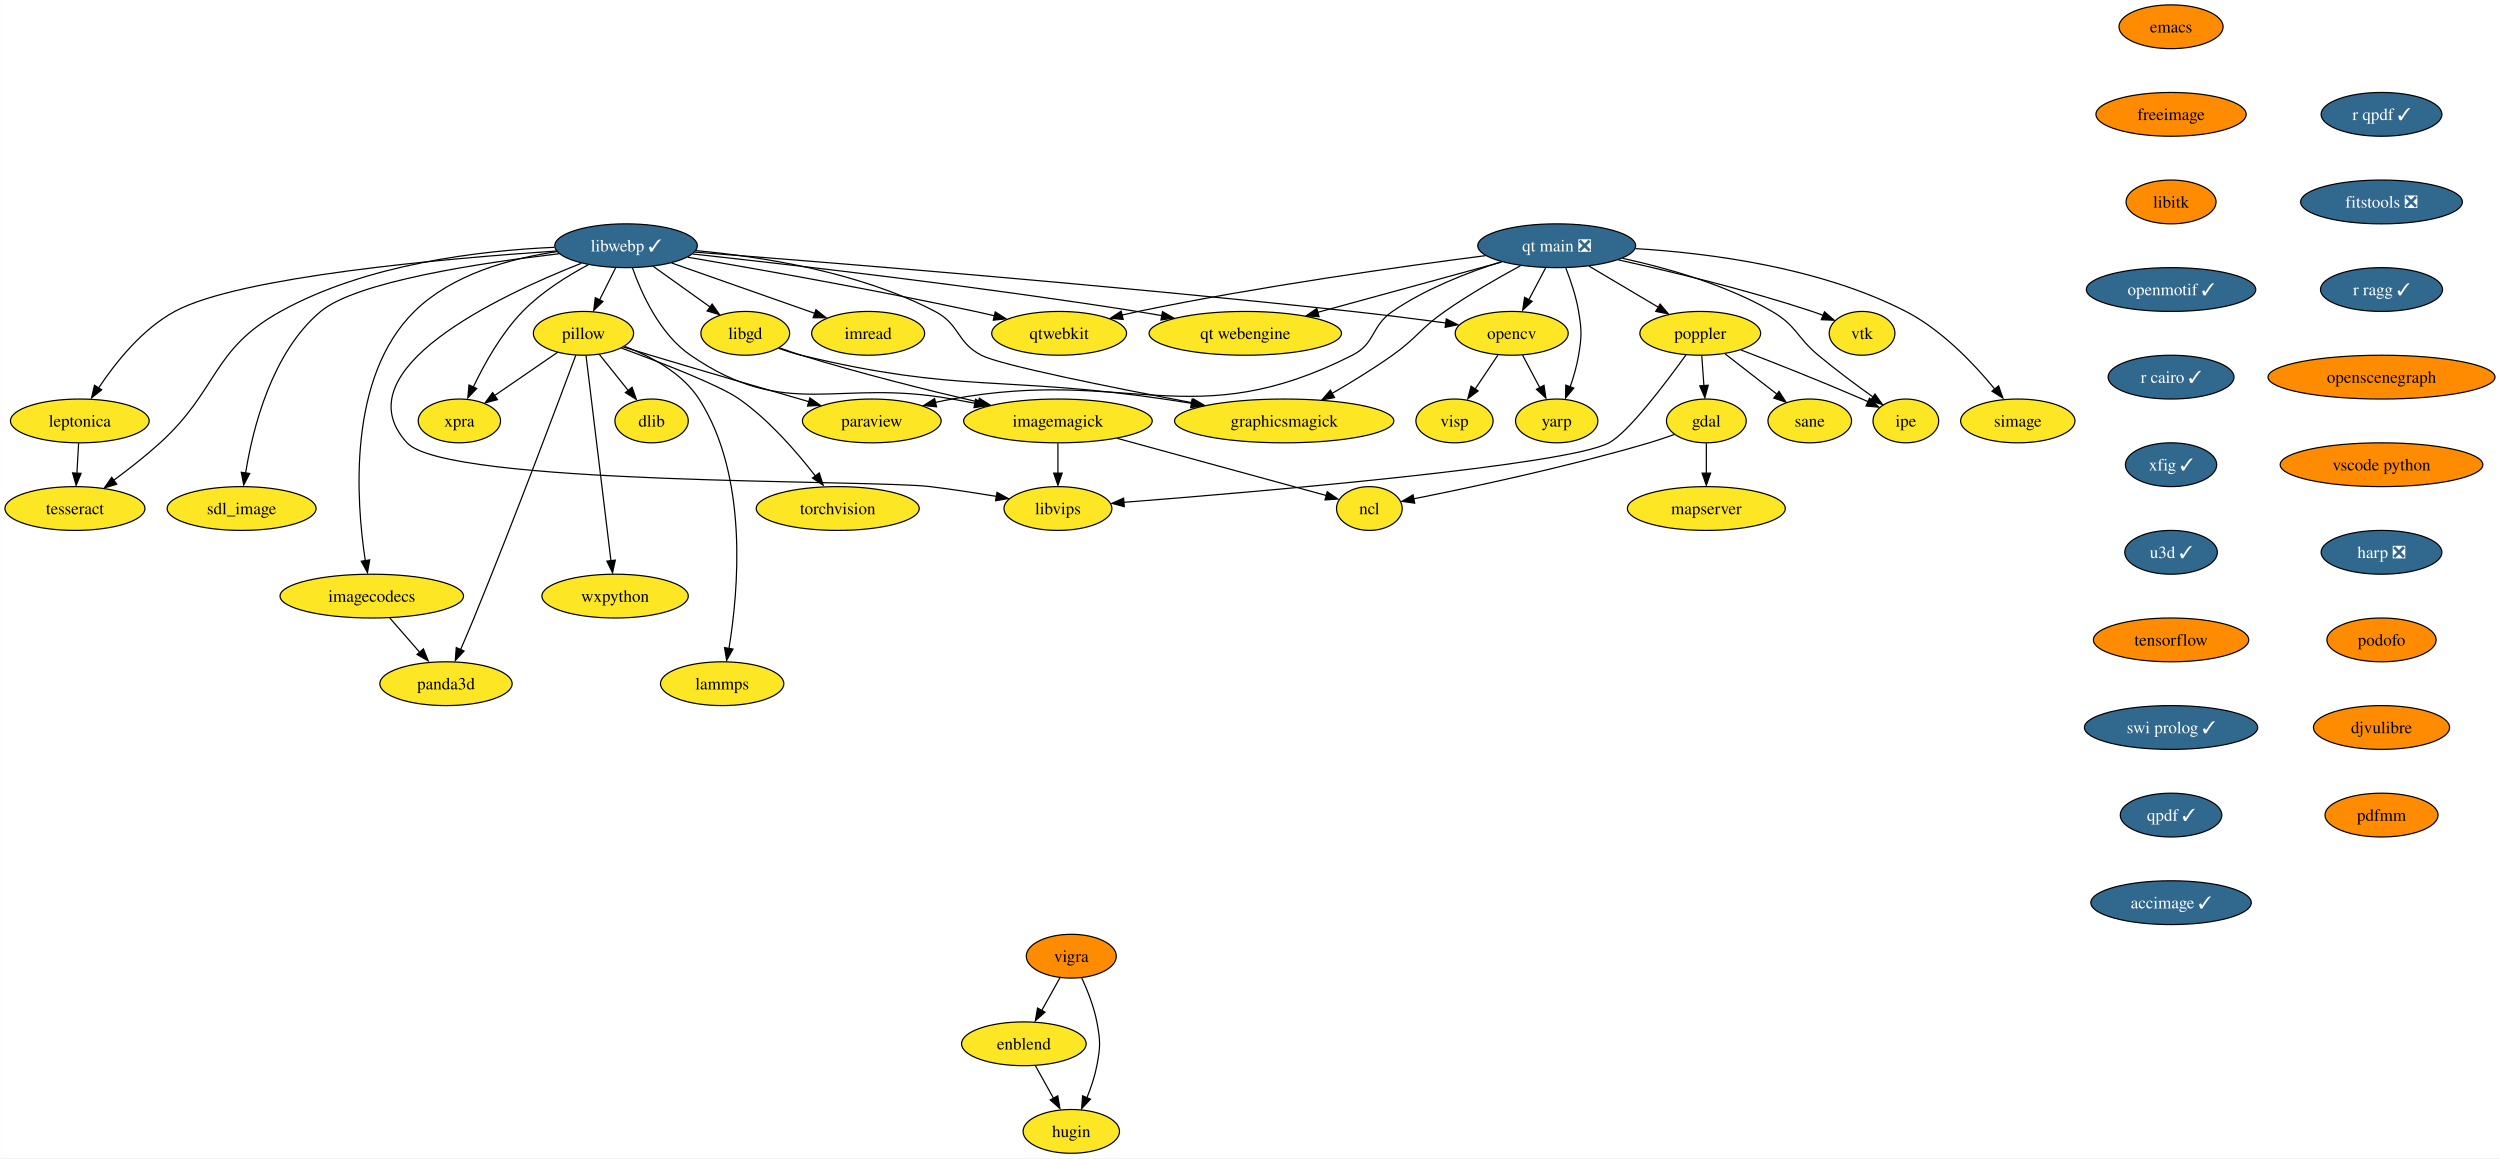
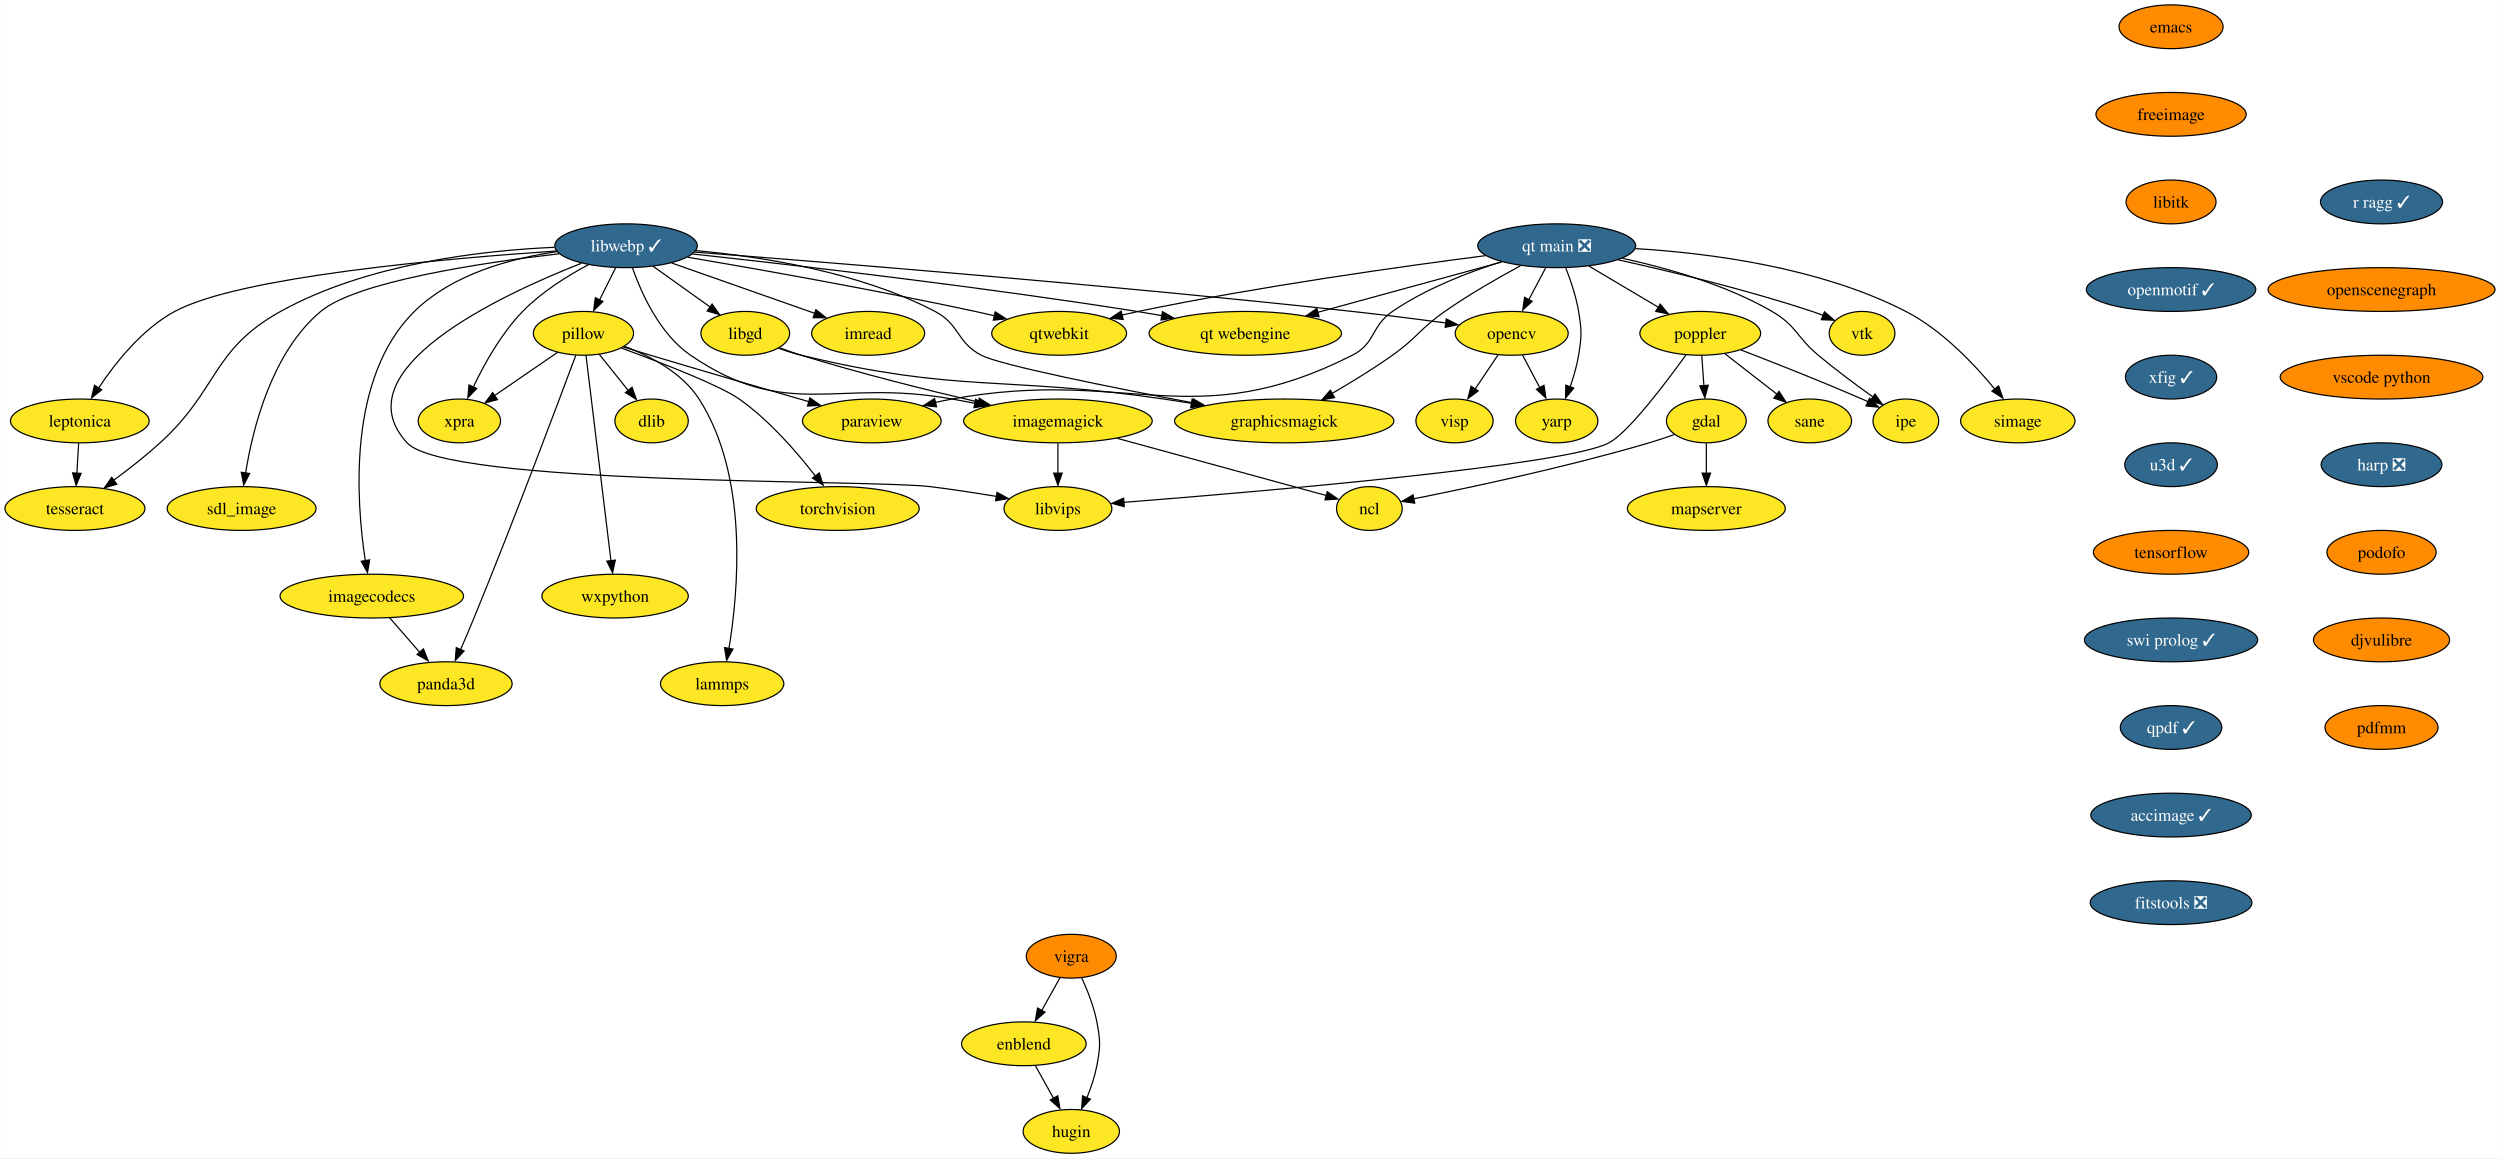
<svg xmlns="http://www.w3.org/2000/svg" xmlns:xlink="http://www.w3.org/1999/xlink" width="2055pt" height="952pt" viewBox="0.00 0.00 2054.82 952.00">
  <g id="graph0" class="graph" transform="scale(1 1) rotate(0) translate(4 948)">
    <polygon fill="white" stroke="none" points="-4,4 -4,-948 2050.82,-948 2050.82,4 -4,4" />
    <g id="node1" class="node">
      <g id="a_node1">
        <a xlink:href="https://github.com/conda-forge/dlib-feedstock" xlink:title="dlib">
          <ellipse fill="#fde725" stroke="black" cx="531.52" cy="-602" rx="30.16" ry="18" />
          <text text-anchor="middle" x="531.52" y="-597.33" font-family="Times,serif" font-size="14.00">dlib</text>
        </a>
      </g>
    </g>
    <g id="node2" class="node">
      <g id="a_node2">
        <a xlink:href="https://github.com/conda-forge/emacs-feedstock" xlink:title="emacs">
          <ellipse fill="#ff8c00" stroke="black" cx="1780.52" cy="-926" rx="42.79" ry="18" />
          <text text-anchor="middle" x="1780.52" y="-921.33" font-family="Times,serif" font-size="14.00">emacs</text>
        </a>
      </g>
    </g>
    <g id="node3" class="node">
      <g id="a_node3">
        <a xlink:href="https://github.com/conda-forge/freeimage-feedstock" xlink:title="freeimage">
          <ellipse fill="#ff8c00" stroke="black" cx="1780.52" cy="-854" rx="61.73" ry="18" />
          <text text-anchor="middle" x="1780.52" y="-849.33" font-family="Times,serif" font-size="14.00">freeimage</text>
        </a>
      </g>
    </g>
    <g id="node4" class="node">
      <g id="a_node4">
        <a xlink:href="https://github.com/conda-forge/libitk-feedstock" xlink:title="libitk">
          <ellipse fill="#ff8c00" stroke="black" cx="1780.52" cy="-782" rx="37" ry="18" />
          <text text-anchor="middle" x="1780.52" y="-777.33" font-family="Times,serif" font-size="14.00">libitk</text>
        </a>
      </g>
    </g>
    <g id="node13" class="node">
      <g id="a_node13">
        <a xlink:href="https://github.com/conda-forge/openmotif-feedstock/pull/15" xlink:title="openmotif ✓">
          <ellipse fill="#31688e" stroke="black" cx="1780.52" cy="-710" rx="69.62" ry="18" />
          <text text-anchor="middle" x="1780.52" y="-705.33" font-family="Times,serif" font-size="14.00" fill="white">openmotif ✓</text>
        </a>
      </g>
    </g>
    <g id="node5" class="node">
      <g id="a_node5">
        <a xlink:href="https://github.com/conda-forge/gdal-feedstock" xlink:title="gdal">
          <ellipse fill="#fde725" stroke="black" cx="1398.52" cy="-602" rx="32.79" ry="18" />
          <text text-anchor="middle" x="1398.52" y="-597.33" font-family="Times,serif" font-size="14.00">gdal</text>
        </a>
      </g>
    </g>
    <g id="node6" class="node">
      <g id="a_node6">
        <a xlink:href="https://github.com/conda-forge/ncl-feedstock" xlink:title="ncl">
          <ellipse fill="#fde725" stroke="black" cx="1121.52" cy="-530" rx="27" ry="18" />
          <text text-anchor="middle" x="1121.52" y="-525.33" font-family="Times,serif" font-size="14.00">ncl</text>
        </a>
      </g>
    </g>
    <g id="edge3" class="edge">
      <path fill="none" stroke="black" d="M1372.36,-590.9C1365.62,-588.48 1358.35,-586.01 1351.52,-584 1283.99,-564.08 1203.49,-547.03 1157.86,-537.96" />
      <polygon fill="black" stroke="black" points="1158.8,-534.38 1148.31,-535.89 1157.45,-541.25 1158.8,-534.38" />
    </g>
    <g id="node7" class="node">
      <g id="a_node7">
        <a xlink:href="https://github.com/conda-forge/mapserver-feedstock" xlink:title="mapserver">
          <ellipse fill="#fde725" stroke="black" cx="1398.52" cy="-530" rx="64.89" ry="18" />
          <text text-anchor="middle" x="1398.52" y="-525.33" font-family="Times,serif" font-size="14.00">mapserver</text>
        </a>
      </g>
    </g>
    <g id="edge4" class="edge">
      <path fill="none" stroke="black" d="M1398.52,-583.7C1398.52,-576.24 1398.52,-567.32 1398.52,-558.97" />
      <polygon fill="black" stroke="black" points="1402.02,-559.1 1398.52,-549.1 1395.02,-559.1 1402.02,-559.1" />
    </g>
    <g id="node8" class="node">
      <g id="a_node8">
        <a xlink:href="https://github.com/conda-forge/imagemagick-feedstock" xlink:title="imagemagick">
          <ellipse fill="#fde725" stroke="black" cx="865.52" cy="-602" rx="77.52" ry="18" />
          <text text-anchor="middle" x="865.52" y="-597.33" font-family="Times,serif" font-size="14.00">imagemagick</text>
        </a>
      </g>
    </g>
    <g id="edge5" class="edge">
      <path fill="none" stroke="black" d="M914.28,-587.67C964.53,-573.93 1041.66,-552.84 1086.29,-540.63" />
      <polygon fill="black" stroke="black" points="1086.91,-543.82 1095.63,-537.81 1085.06,-537.07 1086.91,-543.82" />
    </g>
    <g id="node9" class="node">
      <g id="a_node9">
        <a xlink:href="https://github.com/conda-forge/libvips-feedstock" xlink:title="libvips">
          <ellipse fill="#fde725" stroke="black" cx="865.52" cy="-530" rx="44.37" ry="18" />
          <text text-anchor="middle" x="865.52" y="-525.33" font-family="Times,serif" font-size="14.00">libvips</text>
        </a>
      </g>
    </g>
    <g id="edge6" class="edge">
      <path fill="none" stroke="black" d="M865.52,-583.7C865.52,-576.24 865.52,-567.32 865.52,-558.97" />
      <polygon fill="black" stroke="black" points="869.02,-559.1 865.52,-549.1 862.02,-559.1 869.02,-559.1" />
    </g>
    <g id="node10" class="node">
      <g id="a_node10">
        <a xlink:href="https://github.com/conda-forge/imread-feedstock" xlink:title="imread">
          <ellipse fill="#fde725" stroke="black" cx="709.52" cy="-674" rx="46.47" ry="18" />
          <text text-anchor="middle" x="709.52" y="-669.33" font-family="Times,serif" font-size="14.00">imread</text>
        </a>
      </g>
    </g>
    <g id="node11" class="node">
      <g id="a_node11">
        <a xlink:href="https://github.com/conda-forge/libgd-feedstock" xlink:title="libgd">
          <ellipse fill="#fde725" stroke="black" cx="608.52" cy="-674" rx="36.48" ry="18" />
          <text text-anchor="middle" x="608.52" y="-669.33" font-family="Times,serif" font-size="14.00">libgd</text>
        </a>
      </g>
    </g>
    <g id="edge7" class="edge">
      <path fill="none" stroke="black" d="M636.58,-662.09C642.46,-659.95 648.67,-657.81 654.52,-656 702.82,-641.06 758.29,-627.25 800.23,-617.48" />
      <polygon fill="black" stroke="black" points="800.91,-620.68 809.87,-615.02 799.34,-613.86 800.91,-620.68" />
    </g>
    <g id="node12" class="node">
      <g id="a_node12">
        <a xlink:href="https://github.com/conda-forge/graphicsmagick-feedstock" xlink:title="graphicsmagick">
          <ellipse fill="#fde725" stroke="black" cx="1051.52" cy="-602" rx="90.14" ry="18" />
          <text text-anchor="middle" x="1051.52" y="-597.33" font-family="Times,serif" font-size="14.00">graphicsmagick</text>
        </a>
      </g>
    </g>
    <g id="edge8" class="edge">
      <path fill="none" stroke="black" d="M635.93,-661.68C641.97,-659.52 648.4,-657.48 654.52,-656 784.2,-624.66 820.52,-639.29 952.52,-620 959.91,-618.92 967.6,-617.73 975.28,-616.49" />
      <polygon fill="black" stroke="black" points="975.79,-619.78 985.09,-614.71 974.66,-612.88 975.79,-619.78" />
    </g>
    <g id="node17" class="node">
      <g id="a_node17">
-         <a xlink:href="https://github.com/conda-forge/r-cairo-feedstock/pull/32" xlink:title="r cairo ✓">
-           <ellipse fill="#31688e" stroke="black" cx="1780.52" cy="-638" rx="51.74" ry="18" />
-           <text text-anchor="middle" x="1780.52" y="-633.33" font-family="Times,serif" font-size="14.00" fill="white">r cairo ✓</text>
+         <a xlink:href="https://github.com/conda-forge/xfig-feedstock/pull/8" xlink:title="xfig ✓">
+           <ellipse fill="#31688e" stroke="black" cx="1780.52" cy="-638" rx="37.53" ry="18" />
+           <text text-anchor="middle" x="1780.52" y="-633.33" font-family="Times,serif" font-size="14.00" fill="white">xfig ✓</text>
        </a>
      </g>
    </g>
    <g id="node14" class="node">
      <g id="a_node14">
        <a xlink:href="https://github.com/conda-forge/opencv-feedstock" xlink:title="opencv">
          <ellipse fill="#fde725" stroke="black" cx="1238.52" cy="-674" rx="46.47" ry="18" />
          <text text-anchor="middle" x="1238.52" y="-669.33" font-family="Times,serif" font-size="14.00">opencv</text>
        </a>
      </g>
    </g>
    <g id="node15" class="node">
      <g id="a_node15">
        <a xlink:href="https://github.com/conda-forge/yarp-feedstock" xlink:title="yarp">
          <ellipse fill="#fde725" stroke="black" cx="1275.52" cy="-602" rx="33.85" ry="18" />
          <text text-anchor="middle" x="1275.52" y="-597.33" font-family="Times,serif" font-size="14.00">yarp</text>
        </a>
      </g>
    </g>
    <g id="edge10" class="edge">
      <path fill="none" stroke="black" d="M1247.48,-656.05C1251.7,-648.06 1256.85,-638.33 1261.57,-629.4" />
      <polygon fill="black" stroke="black" points="1265.07,-631.27 1266.65,-620.79 1258.88,-627.99 1265.07,-631.27" />
    </g>
    <g id="node16" class="node">
      <g id="a_node16">
        <a xlink:href="https://github.com/conda-forge/visp-feedstock" xlink:title="visp">
          <ellipse fill="#fde725" stroke="black" cx="1191.52" cy="-602" rx="31.74" ry="18" />
          <text text-anchor="middle" x="1191.52" y="-597.33" font-family="Times,serif" font-size="14.00">visp</text>
        </a>
      </g>
    </g>
    <g id="edge11" class="edge">
      <path fill="none" stroke="black" d="M1227.14,-656.05C1221.58,-647.77 1214.76,-637.62 1208.59,-628.42" />
      <polygon fill="black" stroke="black" points="1210.95,-626.66 1202.47,-620.31 1205.14,-630.56 1210.95,-626.66" />
    </g>
-     <g id="node28" class="node">
-       <g id="a_node28">
-         <a xlink:href="https://github.com/conda-forge/xfig-feedstock/pull/8" xlink:title="xfig ✓">
-           <ellipse fill="#31688e" stroke="black" cx="1780.52" cy="-566" rx="37.53" ry="18" />
-           <text text-anchor="middle" x="1780.52" y="-561.33" font-family="Times,serif" font-size="14.00" fill="white">xfig ✓</text>
+     <g id="node31" class="node">
+       <g id="a_node31">
+         <a xlink:href="https://github.com/conda-forge/u3d-feedstock/pull/25" xlink:title="u3d ✓">
+           <ellipse fill="#31688e" stroke="black" cx="1780.52" cy="-566" rx="38.06" ry="18" />
+           <text text-anchor="middle" x="1780.52" y="-561.33" font-family="Times,serif" font-size="14.00" fill="white">u3d ✓</text>
        </a>
      </g>
    </g>
    <g id="node18" class="node">
      <g id="a_node18">
        <a xlink:href="https://github.com/conda-forge/paraview-feedstock" xlink:title="paraview">
          <ellipse fill="#fde725" stroke="black" cx="712.52" cy="-602" rx="57" ry="18" />
          <text text-anchor="middle" x="712.52" y="-597.33" font-family="Times,serif" font-size="14.00">paraview</text>
        </a>
      </g>
    </g>
    <g id="node19" class="node">
      <g id="a_node19">
        <a xlink:href="https://github.com/conda-forge/pillow-feedstock" xlink:title="pillow">
          <ellipse fill="#fde725" stroke="black" cx="475.52" cy="-674" rx="41.21" ry="18" />
          <text text-anchor="middle" x="475.52" y="-669.33" font-family="Times,serif" font-size="14.00">pillow</text>
        </a>
      </g>
    </g>
    <g id="edge13" class="edge">
      <path fill="none" stroke="black" d="M488.51,-656.76C495.54,-647.98 504.35,-636.96 512.17,-627.19" />
      <polygon fill="black" stroke="black" points="515.47,-629.66 518.99,-619.67 510.01,-625.29 515.47,-629.66" />
    </g>
    <g id="edge14" class="edge">
      <path fill="none" stroke="black" d="M508.36,-662.75C515.65,-660.51 523.34,-658.15 530.52,-656 574.42,-642.83 624.41,-628.3 660.88,-617.79" />
      <polygon fill="black" stroke="black" points="661.62,-620.94 670.26,-614.81 659.69,-614.21 661.62,-620.94" />
    </g>
    <g id="node20" class="node">
      <g id="a_node20">
        <a xlink:href="https://github.com/conda-forge/torchvision-feedstock" xlink:title="torchvision">
          <ellipse fill="#fde725" stroke="black" cx="684.52" cy="-530" rx="66.99" ry="18" />
          <text text-anchor="middle" x="684.52" y="-525.33" font-family="Times,serif" font-size="14.00">torchvision</text>
        </a>
      </g>
    </g>
    <g id="edge15" class="edge">
      <path fill="none" stroke="black" d="M506.68,-661.89C539.1,-650.01 587.33,-631.37 603.52,-620 628.31,-602.58 651.01,-576.33 666.03,-556.85" />
      <polygon fill="black" stroke="black" points="669.35,-559.26 672.57,-549.17 663.76,-555.05 669.35,-559.26" />
    </g>
    <g id="node21" class="node">
      <g id="a_node21">
        <a xlink:href="https://github.com/conda-forge/wxpython-feedstock" xlink:title="wxpython">
          <ellipse fill="#fde725" stroke="black" cx="501.52" cy="-458" rx="60.15" ry="18" />
          <text text-anchor="middle" x="501.52" y="-453.32" font-family="Times,serif" font-size="14.00">wxpython</text>
        </a>
      </g>
    </g>
    <g id="edge16" class="edge">
      <path fill="none" stroke="black" d="M477.61,-655.85C482.08,-618.99 492.66,-531.92 498.12,-486.96" />
      <polygon fill="black" stroke="black" points="501.7,-487.58 499.43,-477.23 494.75,-486.74 501.7,-487.58" />
    </g>
    <g id="node22" class="node">
      <g id="a_node22">
        <a xlink:href="https://github.com/conda-forge/lammps-feedstock" xlink:title="lammps">
          <ellipse fill="#fde725" stroke="black" cx="589.52" cy="-386" rx="50.68" ry="18" />
          <text text-anchor="middle" x="589.52" y="-381.32" font-family="Times,serif" font-size="14.00">lammps</text>
        </a>
      </g>
    </g>
    <g id="edge17" class="edge">
      <path fill="none" stroke="black" d="M509.41,-663.22C530.68,-655.21 556.63,-641.6 570.52,-620 611.51,-556.28 602.82,-461.59 595.11,-414.98" />
      <polygon fill="black" stroke="black" points="598.4,-414.45 593.2,-405.22 591.5,-415.68 598.4,-414.45" />
    </g>
    <g id="node23" class="node">
      <g id="a_node23">
        <a xlink:href="https://github.com/conda-forge/panda3d-feedstock" xlink:title="panda3d">
          <ellipse fill="#fde725" stroke="black" cx="362.52" cy="-386" rx="54.36" ry="18" />
          <text text-anchor="middle" x="362.52" y="-381.32" font-family="Times,serif" font-size="14.00">panda3d</text>
        </a>
      </g>
    </g>
    <g id="edge18" class="edge">
      <path fill="none" stroke="black" d="M469.21,-655.95C454.84,-617.32 418.42,-520.25 385.52,-440 382.04,-431.52 378.12,-422.33 374.51,-414.03" />
      <polygon fill="black" stroke="black" points="377.38,-412.86 370.16,-405.11 370.97,-415.67 377.38,-412.86" />
    </g>
    <g id="node24" class="node">
      <g id="a_node24">
        <a xlink:href="https://github.com/conda-forge/xpra-feedstock" xlink:title="xpra">
          <ellipse fill="#fde725" stroke="black" cx="373.52" cy="-602" rx="33.85" ry="18" />
          <text text-anchor="middle" x="373.52" y="-597.33" font-family="Times,serif" font-size="14.00">xpra</text>
        </a>
      </g>
    </g>
    <g id="edge19" class="edge">
      <path fill="none" stroke="black" d="M454.39,-658.5C439.32,-648.16 418.89,-634.13 402.33,-622.77" />
      <polygon fill="black" stroke="black" points="404.81,-619.54 394.59,-616.77 400.85,-625.32 404.81,-619.54" />
    </g>
    <g id="node25" class="node">
      <g id="a_node25">
        <a xlink:href="https://github.com/conda-forge/poppler-feedstock" xlink:title="poppler">
          <ellipse fill="#fde725" stroke="black" cx="1393.52" cy="-674" rx="49.63" ry="18" />
          <text text-anchor="middle" x="1393.52" y="-669.33" font-family="Times,serif" font-size="14.00">poppler</text>
        </a>
      </g>
    </g>
    <g id="edge20" class="edge">
      <path fill="none" stroke="black" d="M1394.76,-655.7C1395.29,-648.24 1395.93,-639.32 1396.52,-630.97" />
      <polygon fill="black" stroke="black" points="1400.08,-631.33 1397.3,-621.1 1393.1,-630.83 1400.08,-631.33" />
    </g>
    <g id="edge21" class="edge">
      <path fill="none" stroke="black" d="M1381.85,-656.4C1365.11,-633.12 1334.54,-592.61 1318.52,-584 1284.02,-565.44 1032.12,-543.9 919.58,-535.08" />
      <polygon fill="black" stroke="black" points="920.06,-531.53 909.82,-534.24 919.51,-538.51 920.06,-531.53" />
    </g>
    <g id="node26" class="node">
      <g id="a_node26">
        <a xlink:href="https://github.com/conda-forge/ipe-feedstock" xlink:title="ipe">
          <ellipse fill="#fde725" stroke="black" cx="1562.52" cy="-602" rx="27" ry="18" />
          <text text-anchor="middle" x="1562.52" y="-597.33" font-family="Times,serif" font-size="14.00">ipe</text>
        </a>
      </g>
    </g>
    <g id="edge22" class="edge">
      <path fill="none" stroke="black" d="M1427.1,-660.28C1454.13,-649.88 1493.01,-634.57 1526.52,-620 1528.18,-619.28 1529.87,-618.53 1531.58,-617.76" />
      <polygon fill="black" stroke="black" points="1532.68,-620.65 1540.3,-613.29 1529.75,-614.29 1532.68,-620.65" />
    </g>
    <g id="node27" class="node">
      <g id="a_node27">
        <a xlink:href="https://github.com/conda-forge/sane-feedstock" xlink:title="sane">
          <ellipse fill="#fde725" stroke="black" cx="1483.52" cy="-602" rx="34.37" ry="18" />
          <text text-anchor="middle" x="1483.52" y="-597.33" font-family="Times,serif" font-size="14.00">sane</text>
        </a>
      </g>
    </g>
    <g id="edge23" class="edge">
      <path fill="none" stroke="black" d="M1413.94,-657.12C1426.54,-647.32 1442.83,-634.65 1456.49,-624.02" />
      <polygon fill="black" stroke="black" points="1458.27,-626.29 1464.02,-617.39 1453.97,-620.77 1458.27,-626.29" />
    </g>
-     <g id="node32" class="node">
-       <g id="a_node32">
-         <a xlink:href="https://github.com/conda-forge/u3d-feedstock/pull/25" xlink:title="u3d ✓">
-           <ellipse fill="#31688e" stroke="black" cx="1780.52" cy="-494" rx="38.06" ry="18" />
-           <text text-anchor="middle" x="1780.52" y="-489.32" font-family="Times,serif" font-size="14.00" fill="white">u3d ✓</text>
-         </a>
-       </g>
-     </g>
-     <g id="node29" class="node">
-       <g id="a_node29">
+     <g id="node28" class="node">
+       <g id="a_node28">
        <a xlink:href="https://github.com/conda-forge/vigra-feedstock" xlink:title="vigra">
          <ellipse fill="#ff8c00" stroke="black" cx="876.52" cy="-162" rx="37" ry="18" />
          <text text-anchor="middle" x="876.52" y="-157.32" font-family="Times,serif" font-size="14.00">vigra</text>
        </a>
      </g>
    </g>
-     <g id="node30" class="node">
-       <g id="a_node30">
+     <g id="node29" class="node">
+       <g id="a_node29">
        <a xlink:href="https://github.com/conda-forge/enblend-feedstock" xlink:title="enblend">
          <ellipse fill="#fde725" stroke="black" cx="837.52" cy="-90" rx="51.21" ry="18" />
          <text text-anchor="middle" x="837.52" y="-85.33" font-family="Times,serif" font-size="14.00">enblend</text>
        </a>
      </g>
    </g>
-     <g id="edge25" class="edge">
+     <g id="edge24" class="edge">
      <path fill="none" stroke="black" d="M867.28,-144.41C862.78,-136.34 857.26,-126.43 852.2,-117.35" />
      <polygon fill="black" stroke="black" points="854.89,-115.99 846.97,-108.96 848.78,-119.4 854.89,-115.99" />
    </g>
-     <g id="node31" class="node">
-       <g id="a_node31">
+     <g id="node30" class="node">
+       <g id="a_node30">
        <a xlink:href="https://github.com/conda-forge/hugin-feedstock" xlink:title="hugin">
          <ellipse fill="#fde725" stroke="black" cx="876.52" cy="-18" rx="39.63" ry="18" />
          <text text-anchor="middle" x="876.52" y="-13.32" font-family="Times,serif" font-size="14.00">hugin</text>
        </a>
      </g>
    </g>
-     <g id="edge26" class="edge">
+     <g id="edge25" class="edge">
      <path fill="none" stroke="black" d="M885.02,-144.31C889.73,-134.11 895.11,-120.64 897.52,-108 900.52,-92.28 900.52,-87.72 897.52,-72 895.83,-63.11 892.66,-53.82 889.3,-45.53" />
      <polygon fill="black" stroke="black" points="892.22,-44.47 885.02,-36.69 885.8,-47.26 892.22,-44.47" />
    </g>
-     <g id="edge27" class="edge">
+     <g id="edge26" class="edge">
      <path fill="none" stroke="black" d="M846.96,-72.05C851.47,-63.97 856.95,-54.12 861.97,-45.11" />
      <polygon fill="black" stroke="black" points="865.36,-47.23 867.17,-36.79 859.24,-43.82 865.36,-47.23" />
    </g>
+     <g id="node32" class="node">
+       <g id="a_node32">
+         <a xlink:href="https://github.com/conda-forge/tensorflow-feedstock" xlink:title="tensorflow">
+           <ellipse fill="#ff8c00" stroke="black" cx="1780.52" cy="-494" rx="63.84" ry="18" />
+           <text text-anchor="middle" x="1780.52" y="-489.32" font-family="Times,serif" font-size="14.00">tensorflow</text>
+         </a>
+       </g>
+     </g>
+     <g id="node42" class="node">
+       <g id="a_node42">
+         <a xlink:href="https://github.com/conda-forge/swi-prolog-feedstock/pull/17" xlink:title="swi prolog ✓">
+           <ellipse fill="#31688e" stroke="black" cx="1780.52" cy="-422" rx="71.2" ry="18" />
+           <text text-anchor="middle" x="1780.52" y="-417.32" font-family="Times,serif" font-size="14.00" fill="white">swi prolog ✓</text>
+         </a>
+       </g>
+     </g>
    <g id="node33" class="node">
      <g id="a_node33">
-         <a xlink:href="https://github.com/conda-forge/tensorflow-feedstock" xlink:title="tensorflow">
-           <ellipse fill="#ff8c00" stroke="black" cx="1780.52" cy="-422" rx="63.84" ry="18" />
-           <text text-anchor="middle" x="1780.52" y="-417.32" font-family="Times,serif" font-size="14.00">tensorflow</text>
-         </a>
-       </g>
-     </g>
-     <g id="node43" class="node">
-       <g id="a_node43">
-         <a xlink:href="https://github.com/conda-forge/swi-prolog-feedstock/pull/17" xlink:title="swi prolog ✓">
-           <ellipse fill="#31688e" stroke="black" cx="1780.52" cy="-350" rx="71.2" ry="18" />
-           <text text-anchor="middle" x="1780.52" y="-345.32" font-family="Times,serif" font-size="14.00" fill="white">swi prolog ✓</text>
-         </a>
-       </g>
-     </g>
-     <g id="node34" class="node">
-       <g id="a_node34">
        <a xlink:href="https://github.com/conda-forge/vtk-feedstock" xlink:title="vtk">
          <ellipse fill="#fde725" stroke="black" cx="1526.52" cy="-674" rx="27.01" ry="18" />
          <text text-anchor="middle" x="1526.52" y="-669.33" font-family="Times,serif" font-size="14.00">vtk</text>
        </a>
      </g>
    </g>
-     <g id="node35" class="node">
-       <g id="a_node35">
+     <g id="node34" class="node">
+       <g id="a_node34">
        <a xlink:href="https://github.com/conda-forge/libwebp-feedstock/pull/56" xlink:title="libwebp ✓">
          <ellipse fill="#31688e" stroke="black" cx="510.52" cy="-746" rx="58.57" ry="18" />
          <text text-anchor="middle" x="510.52" y="-741.33" font-family="Times,serif" font-size="14.00" fill="white">libwebp ✓</text>
        </a>
      </g>
    </g>
-     <g id="edge30" class="edge">
+     <g id="edge29" class="edge">
      <path fill="none" stroke="black" d="M515.77,-727.82C523.02,-707.24 538.14,-673.36 563.52,-656 643.5,-601.31 683.19,-637.29 778.52,-620 784.63,-618.89 790.98,-617.71 797.34,-616.51" />
      <polygon fill="black" stroke="black" points="797.84,-619.78 807,-614.47 796.52,-612.91 797.84,-619.78" />
    </g>
-     <g id="edge31" class="edge">
+     <g id="edge30" class="edge">
      <path fill="none" stroke="black" d="M473.75,-731.57C406.54,-705.14 275.6,-643.71 330.52,-584 362.98,-548.71 712.93,-553.84 760.52,-548 778.43,-545.8 797.97,-542.81 815.28,-539.94" />
      <polygon fill="black" stroke="black" points="815.46,-543.29 824.74,-538.18 814.29,-536.39 815.46,-543.29" />
    </g>
-     <g id="edge32" class="edge">
+     <g id="edge31" class="edge">
      <path fill="none" stroke="black" d="M547.95,-731.83C581.46,-720.05 630.61,-702.76 665.89,-690.35" />
      <polygon fill="black" stroke="black" points="666.63,-693.45 674.9,-686.83 664.31,-686.84 666.63,-693.45" />
    </g>
-     <g id="edge33" class="edge">
+     <g id="edge32" class="edge">
      <path fill="none" stroke="black" d="M532.76,-729.12C546.6,-719.23 564.56,-706.4 579.51,-695.72" />
      <polygon fill="black" stroke="black" points="581.27,-698.05 587.37,-689.39 577.2,-692.36 581.27,-698.05" />
    </g>
-     <g id="edge34" class="edge">
+     <g id="edge33" class="edge">
      <path fill="none" stroke="black" d="M568.01,-741.97C621.56,-737.13 702.26,-724.58 764.52,-692 785.13,-681.21 781.93,-666.83 802.52,-656 817.93,-647.9 908.71,-629.69 976.23,-616.89" />
      <polygon fill="black" stroke="black" points="976.68,-620.18 985.85,-614.88 975.38,-613.3 976.68,-620.18" />
    </g>
-     <g id="edge35" class="edge">
+     <g id="edge34" class="edge">
      <path fill="none" stroke="black" d="M566.98,-740.75C673.02,-732.61 909.18,-713.66 1107.52,-692 1132.81,-689.24 1160.78,-685.68 1184.36,-682.53" />
      <polygon fill="black" stroke="black" points="1184.76,-685.87 1194.21,-681.07 1183.83,-678.93 1184.76,-685.87" />
    </g>
-     <g id="edge36" class="edge">
+     <g id="edge35" class="edge">
      <path fill="none" stroke="black" d="M502.05,-728.05C498.05,-720.06 493.19,-710.33 488.72,-701.4" />
      <polygon fill="black" stroke="black" points="491.52,-700.17 483.92,-692.79 485.26,-703.3 491.52,-700.17" />
    </g>
-     <g id="edge37" class="edge">
+     <g id="edge36" class="edge">
      <path fill="none" stroke="black" d="M479.66,-730.47C462.28,-721.21 441.03,-707.96 425.52,-692 407.95,-673.92 393.97,-648.78 384.95,-629.83" />
      <polygon fill="black" stroke="black" points="387.8,-628.65 380.45,-621.02 381.44,-631.57 387.8,-628.65" />
    </g>
-     <g id="node36" class="node">
-       <g id="a_node36">
+     <g id="node35" class="node">
+       <g id="a_node35">
        <a xlink:href="https://github.com/conda-forge/qtwebkit-feedstock" xlink:title="qtwebkit">
          <ellipse fill="#fde725" stroke="black" cx="866.52" cy="-674" rx="55.42" ry="18" />
          <text text-anchor="middle" x="866.52" y="-669.33" font-family="Times,serif" font-size="14.00">qtwebkit</text>
        </a>
      </g>
    </g>
-     <g id="edge38" class="edge">
+     <g id="edge37" class="edge">
      <path fill="none" stroke="black" d="M561.25,-736.56C618.74,-726.79 715.17,-709.73 797.52,-692 802.74,-690.88 808.16,-689.65 813.58,-688.38" />
      <polygon fill="black" stroke="black" points="814,-691.64 822.92,-685.91 812.38,-684.83 814,-691.64" />
    </g>
-     <g id="node37" class="node">
-       <g id="a_node37">
+     <g id="node36" class="node">
+       <g id="a_node36">
        <a xlink:href="https://github.com/conda-forge/leptonica-feedstock" xlink:title="leptonica">
          <ellipse fill="#fde725" stroke="black" cx="61.52" cy="-602" rx="57" ry="18" />
          <text text-anchor="middle" x="61.52" y="-597.33" font-family="Times,serif" font-size="14.00">leptonica</text>
        </a>
      </g>
    </g>
-     <g id="edge39" class="edge">
+     <g id="edge38" class="edge">
      <path fill="none" stroke="black" d="M453.32,-741.67C363.08,-735.62 192.51,-720.71 139.52,-692 112.7,-677.47 90.75,-649.85 77.05,-629.22" />
      <polygon fill="black" stroke="black" points="79.5,-627.56 71.17,-621.02 73.6,-631.33 79.5,-627.56" />
    </g>
-     <g id="node38" class="node">
-       <g id="a_node38">
+     <g id="node37" class="node">
+       <g id="a_node37">
        <a xlink:href="https://github.com/conda-forge/tesseract-feedstock" xlink:title="tesseract">
          <ellipse fill="#fde725" stroke="black" cx="57.52" cy="-530" rx="57.52" ry="18" />
          <text text-anchor="middle" x="57.52" y="-525.33" font-family="Times,serif" font-size="14.00">tesseract</text>
        </a>
      </g>
    </g>
-     <g id="edge40" class="edge">
+     <g id="edge39" class="edge">
      <path fill="none" stroke="black" d="M451.67,-744.72C391.55,-742.08 297.24,-731.25 226.52,-692 169.59,-660.4 175.67,-627.83 127.52,-584 115.64,-573.18 101.67,-562.29 89.35,-553.21" />
      <polygon fill="black" stroke="black" points="91.88,-549.99 81.73,-546.95 87.77,-555.66 91.88,-549.99" />
    </g>
-     <g id="node39" class="node">
-       <g id="a_node39">
+     <g id="node38" class="node">
+       <g id="a_node38">
        <a xlink:href="https://github.com/conda-forge/sdl_image-feedstock" xlink:title="sdl_image">
          <ellipse fill="#fde725" stroke="black" cx="194.52" cy="-530" rx="61.2" ry="18" />
          <text text-anchor="middle" x="194.52" y="-525.33" font-family="Times,serif" font-size="14.00">sdl_image</text>
        </a>
      </g>
    </g>
-     <g id="edge41" class="edge">
+     <g id="edge40" class="edge">
      <path fill="none" stroke="black" d="M455.53,-739.44C390.89,-731.89 288.71,-716.46 259.52,-692 219.18,-658.19 203.63,-595.61 197.82,-559.22" />
      <polygon fill="black" stroke="black" points="201.15,-558.8 196.26,-549.4 194.23,-559.8 201.15,-558.8" />
    </g>
-     <g id="node40" class="node">
-       <g id="a_node40">
+     <g id="node39" class="node">
+       <g id="a_node39">
        <a xlink:href="https://github.com/conda-forge/imagecodecs-feedstock" xlink:title="imagecodecs">
          <ellipse fill="#fde725" stroke="black" cx="301.52" cy="-458" rx="75.41" ry="18" />
          <text text-anchor="middle" x="301.52" y="-453.32" font-family="Times,serif" font-size="14.00">imagecodecs</text>
        </a>
      </g>
    </g>
-     <g id="edge42" class="edge">
+     <g id="edge41" class="edge">
      <path fill="none" stroke="black" d="M453.88,-741.17C416.03,-735.71 367.66,-722.72 336.52,-692 281.39,-637.61 288.66,-536.24 296.19,-487.12" />
      <polygon fill="black" stroke="black" points="299.79,-487.8 297.97,-477.36 292.88,-486.65 299.79,-487.8" />
    </g>
-     <g id="node41" class="node">
-       <g id="a_node41">
+     <g id="node40" class="node">
+       <g id="a_node40">
        <a xlink:href="https://github.com/conda-forge/qt-webengine-feedstock" xlink:title="qt webengine">
          <ellipse fill="#fde725" stroke="black" cx="1019.52" cy="-674" rx="79.09" ry="18" />
          <text text-anchor="middle" x="1019.52" y="-669.33" font-family="Times,serif" font-size="14.00">qt webengine</text>
        </a>
      </g>
    </g>
-     <g id="edge43" class="edge">
+     <g id="edge42" class="edge">
      <path fill="none" stroke="black" d="M565.38,-739.2C645.73,-730.44 800.04,-712.67 930.52,-692 937.15,-690.95 944.04,-689.78 950.92,-688.55" />
      <polygon fill="black" stroke="black" points="951.47,-691.83 960.69,-686.6 950.22,-684.94 951.47,-691.83" />
    </g>
-     <g id="edge44" class="edge">
+     <g id="edge43" class="edge">
      <path fill="none" stroke="black" d="M60.53,-583.7C60.11,-576.24 59.6,-567.32 59.12,-558.97" />
      <polygon fill="black" stroke="black" points="62.56,-558.89 58.5,-549.1 55.58,-559.29 62.56,-558.89" />
    </g>
-     <g id="edge45" class="edge">
+     <g id="edge44" class="edge">
      <path fill="none" stroke="black" d="M316.29,-440.05C323.63,-431.63 332.65,-421.28 340.77,-411.97" />
      <polygon fill="black" stroke="black" points="343.96,-414.63 347.89,-404.79 338.68,-410.03 343.96,-414.63" />
    </g>
-     <g id="node42" class="node">
-       <g id="a_node42">
+     <g id="node41" class="node">
+       <g id="a_node41">
        <a xlink:href="https://github.com/conda-forge/simage-feedstock" xlink:title="simage">
          <ellipse fill="#fde725" stroke="black" cx="1654.52" cy="-602" rx="47" ry="18" />
          <text text-anchor="middle" x="1654.52" y="-597.33" font-family="Times,serif" font-size="14.00">simage</text>
        </a>
      </g>
    </g>
+     <g id="node43" class="node">
+       <g id="a_node43">
+         <a xlink:href="https://github.com/conda-forge/qpdf-feedstock/pull/35" xlink:title="qpdf ✓">
+           <ellipse fill="#31688e" stroke="black" cx="1780.52" cy="-350" rx="41.74" ry="18" />
+           <text text-anchor="middle" x="1780.52" y="-345.32" font-family="Times,serif" font-size="14.00" fill="white">qpdf ✓</text>
+         </a>
+       </g>
+     </g>
    <g id="node44" class="node">
      <g id="a_node44">
-         <a xlink:href="https://github.com/conda-forge/qpdf-feedstock/pull/35" xlink:title="qpdf ✓">
-           <ellipse fill="#31688e" stroke="black" cx="1780.52" cy="-278" rx="41.74" ry="18" />
-           <text text-anchor="middle" x="1780.52" y="-273.32" font-family="Times,serif" font-size="14.00" fill="white">qpdf ✓</text>
+         <a xlink:href="https://github.com/conda-forge/accimage-feedstock/pull/14" xlink:title="accimage ✓">
+           <ellipse fill="#31688e" stroke="black" cx="1780.52" cy="-278" rx="65.94" ry="18" />
+           <text text-anchor="middle" x="1780.52" y="-273.32" font-family="Times,serif" font-size="14.00" fill="white">accimage ✓</text>
        </a>
      </g>
    </g>
    <g id="node45" class="node">
      <g id="a_node45">
-         <a xlink:href="https://github.com/conda-forge/accimage-feedstock/pull/14" xlink:title="accimage ✓">
-           <ellipse fill="#31688e" stroke="black" cx="1780.52" cy="-206" rx="65.94" ry="18" />
-           <text text-anchor="middle" x="1780.52" y="-201.32" font-family="Times,serif" font-size="14.00" fill="white">accimage ✓</text>
+         <a xlink:href="https://github.com/conda-forge/fitstools-feedstock/pull/6" xlink:title="fitstools ❎">
+           <ellipse fill="#31688e" stroke="black" cx="1780.52" cy="-206" rx="66.47" ry="18" />
+           <text text-anchor="middle" x="1780.52" y="-201.32" font-family="Times,serif" font-size="14.00" fill="white">fitstools ❎</text>
        </a>
      </g>
    </g>
    <g id="node46" class="node">
      <g id="a_node46">
-         <a xlink:href="https://github.com/conda-forge/r-qpdf-feedstock/pull/13" xlink:title="r qpdf ✓">
-           <ellipse fill="#31688e" stroke="black" cx="1953.52" cy="-854" rx="49.63" ry="18" />
-           <text text-anchor="middle" x="1953.52" y="-849.33" font-family="Times,serif" font-size="14.00" fill="white">r qpdf ✓</text>
+         <a xlink:href="https://github.com/conda-forge/r-ragg-feedstock/pull/33" xlink:title="r ragg ✓">
+           <ellipse fill="#31688e" stroke="black" cx="1953.52" cy="-782" rx="50.16" ry="18" />
+           <text text-anchor="middle" x="1953.52" y="-777.33" font-family="Times,serif" font-size="14.00" fill="white">r ragg ✓</text>
        </a>
      </g>
    </g>
    <g id="node47" class="node">
      <g id="a_node47">
-         <a xlink:href="https://github.com/conda-forge/fitstools-feedstock/pull/6" xlink:title="fitstools ❎">
-           <ellipse fill="#31688e" stroke="black" cx="1953.52" cy="-782" rx="66.47" ry="18" />
-           <text text-anchor="middle" x="1953.52" y="-777.33" font-family="Times,serif" font-size="14.00" fill="white">fitstools ❎</text>
+         <a xlink:href="https://github.com/conda-forge/openscenegraph-feedstock" xlink:title="openscenegraph">
+           <ellipse fill="#ff8c00" stroke="black" cx="1953.52" cy="-710" rx="93.3" ry="18" />
+           <text text-anchor="middle" x="1953.52" y="-705.33" font-family="Times,serif" font-size="14.00">openscenegraph</text>
        </a>
      </g>
    </g>
    <g id="node48" class="node">
      <g id="a_node48">
-         <a xlink:href="https://github.com/conda-forge/r-ragg-feedstock/pull/33" xlink:title="r ragg ✓">
-           <ellipse fill="#31688e" stroke="black" cx="1953.52" cy="-710" rx="50.16" ry="18" />
-           <text text-anchor="middle" x="1953.52" y="-705.33" font-family="Times,serif" font-size="14.00" fill="white">r ragg ✓</text>
+         <a xlink:href="https://github.com/conda-forge/vscode-python-feedstock" xlink:title="vscode python">
+           <ellipse fill="#ff8c00" stroke="black" cx="1953.52" cy="-638" rx="83.3" ry="18" />
+           <text text-anchor="middle" x="1953.52" y="-633.33" font-family="Times,serif" font-size="14.00">vscode python</text>
        </a>
      </g>
    </g>
    <g id="node49" class="node">
      <g id="a_node49">
-         <a xlink:href="https://github.com/conda-forge/openscenegraph-feedstock" xlink:title="openscenegraph">
-           <ellipse fill="#ff8c00" stroke="black" cx="1953.52" cy="-638" rx="93.3" ry="18" />
-           <text text-anchor="middle" x="1953.52" y="-633.33" font-family="Times,serif" font-size="14.00">openscenegraph</text>
+         <a xlink:href="https://github.com/conda-forge/harp-feedstock/pull/34" xlink:title="harp ❎">
+           <ellipse fill="#31688e" stroke="black" cx="1953.52" cy="-566" rx="49.63" ry="18" />
+           <text text-anchor="middle" x="1953.52" y="-561.33" font-family="Times,serif" font-size="14.00" fill="white">harp ❎</text>
        </a>
      </g>
    </g>
    <g id="node50" class="node">
      <g id="a_node50">
-         <a xlink:href="https://github.com/conda-forge/vscode-python-feedstock" xlink:title="vscode python">
-           <ellipse fill="#ff8c00" stroke="black" cx="1953.52" cy="-566" rx="83.3" ry="18" />
-           <text text-anchor="middle" x="1953.52" y="-561.33" font-family="Times,serif" font-size="14.00">vscode python</text>
+         <a xlink:href="https://github.com/conda-forge/podofo-feedstock" xlink:title="podofo">
+           <ellipse fill="#ff8c00" stroke="black" cx="1953.52" cy="-494" rx="44.9" ry="18" />
+           <text text-anchor="middle" x="1953.52" y="-489.32" font-family="Times,serif" font-size="14.00">podofo</text>
        </a>
      </g>
    </g>
    <g id="node51" class="node">
      <g id="a_node51">
-         <a xlink:href="https://github.com/conda-forge/harp-feedstock/pull/34" xlink:title="harp ❎">
-           <ellipse fill="#31688e" stroke="black" cx="1953.52" cy="-494" rx="49.63" ry="18" />
-           <text text-anchor="middle" x="1953.52" y="-489.32" font-family="Times,serif" font-size="14.00" fill="white">harp ❎</text>
+         <a xlink:href="https://github.com/conda-forge/djvulibre-feedstock" xlink:title="djvulibre">
+           <ellipse fill="#ff8c00" stroke="black" cx="1953.52" cy="-422" rx="55.94" ry="18" />
+           <text text-anchor="middle" x="1953.52" y="-417.32" font-family="Times,serif" font-size="14.00">djvulibre</text>
        </a>
      </g>
    </g>
    <g id="node52" class="node">
      <g id="a_node52">
-         <a xlink:href="https://github.com/conda-forge/podofo-feedstock" xlink:title="podofo">
-           <ellipse fill="#ff8c00" stroke="black" cx="1953.52" cy="-422" rx="44.9" ry="18" />
-           <text text-anchor="middle" x="1953.52" y="-417.32" font-family="Times,serif" font-size="14.00">podofo</text>
+         <a xlink:href="https://github.com/conda-forge/pdfmm-feedstock" xlink:title="pdfmm">
+           <ellipse fill="#ff8c00" stroke="black" cx="1953.52" cy="-350" rx="46.47" ry="18" />
+           <text text-anchor="middle" x="1953.52" y="-345.32" font-family="Times,serif" font-size="14.00">pdfmm</text>
        </a>
      </g>
    </g>
    <g id="node53" class="node">
      <g id="a_node53">
-         <a xlink:href="https://github.com/conda-forge/djvulibre-feedstock" xlink:title="djvulibre">
-           <ellipse fill="#ff8c00" stroke="black" cx="1953.52" cy="-350" rx="55.94" ry="18" />
-           <text text-anchor="middle" x="1953.52" y="-345.32" font-family="Times,serif" font-size="14.00">djvulibre</text>
-         </a>
-       </g>
-     </g>
-     <g id="node54" class="node">
-       <g id="a_node54">
-         <a xlink:href="https://github.com/conda-forge/pdfmm-feedstock" xlink:title="pdfmm">
-           <ellipse fill="#ff8c00" stroke="black" cx="1953.52" cy="-278" rx="46.47" ry="18" />
-           <text text-anchor="middle" x="1953.52" y="-273.32" font-family="Times,serif" font-size="14.00">pdfmm</text>
-         </a>
-       </g>
-     </g>
-     <g id="node55" class="node">
-       <g id="a_node55">
        <a xlink:href="https://github.com/conda-forge/qt-main-feedstock/pull/195" xlink:title="qt main ❎">
          <ellipse fill="#31688e" stroke="black" cx="1275.52" cy="-746" rx="64.89" ry="18" />
          <text text-anchor="middle" x="1275.52" y="-741.33" font-family="Times,serif" font-size="14.00" fill="white">qt main ❎</text>
        </a>
      </g>
    </g>
-     <g id="edge57" class="edge">
+     <g id="edge55" class="edge">
      <path fill="none" stroke="black" d="M1245.72,-729.55C1227.3,-719.59 1203.47,-705.94 1183.52,-692 1163.09,-677.72 1160.85,-670.42 1140.52,-656 1124.85,-644.88 1106.76,-633.82 1091,-624.69" />
      <polygon fill="black" stroke="black" points="1092.95,-621.2 1082.53,-619.28 1089.48,-627.28 1092.95,-621.2" />
    </g>
-     <g id="edge58" class="edge">
+     <g id="edge56" class="edge">
      <path fill="none" stroke="black" d="M1266.38,-727.7C1262.25,-719.9 1257.29,-710.51 1252.7,-701.83" />
      <polygon fill="black" stroke="black" points="1255.33,-700.31 1247.56,-693.1 1249.14,-703.58 1255.33,-700.31" />
    </g>
-     <g id="edge59" class="edge">
+     <g id="edge57" class="edge">
      <path fill="none" stroke="black" d="M1283,-727.7C1286.99,-717.52 1291.49,-704.27 1293.52,-692 1296.13,-676.21 1296.13,-671.79 1293.52,-656 1292.09,-647.33 1289.43,-638.18 1286.58,-629.96" />
      <polygon fill="black" stroke="black" points="1289.57,-628.98 1282.81,-620.82 1283.01,-631.41 1289.57,-628.98" />
    </g>
-     <g id="edge60" class="edge">
+     <g id="edge58" class="edge">
      <path fill="none" stroke="black" d="M1229.85,-732.78C1202.43,-724.11 1167.72,-710.66 1140.52,-692 1122.63,-679.72 1126.88,-665.81 1107.52,-656 976.3,-589.52 923.23,-646.41 778.52,-620 774.07,-619.19 769.47,-618.24 764.88,-617.21" />
      <polygon fill="black" stroke="black" points="765.75,-613.59 755.22,-614.7 764.15,-620.4 765.75,-613.59" />
    </g>
-     <g id="edge61" class="edge">
+     <g id="edge59" class="edge">
      <path fill="none" stroke="black" d="M1302,-729.29C1318.82,-719.31 1340.77,-706.29 1358.95,-695.51" />
      <polygon fill="black" stroke="black" points="1360.53,-698.05 1367.34,-689.94 1356.95,-692.03 1360.53,-698.05" />
    </g>
-     <g id="edge62" class="edge">
+     <g id="edge60" class="edge">
      <path fill="none" stroke="black" d="M1329.65,-735.65C1366.12,-727.74 1414.35,-714.09 1452.52,-692 1472.66,-680.35 1472.67,-670.92 1490.52,-656 1504.84,-644.03 1521.59,-631.61 1535.33,-621.8" />
      <polygon fill="black" stroke="black" points="1537.15,-624.1 1543.3,-615.47 1533.11,-618.38 1537.15,-624.1" />
    </g>
-     <g id="edge63" class="edge">
+     <g id="edge61" class="edge">
      <path fill="none" stroke="black" d="M1326.18,-734.39C1369.09,-724.9 1431.98,-709.75 1485.52,-692 1488.47,-691.02 1491.51,-689.93 1494.53,-688.79" />
      <polygon fill="black" stroke="black" points="1495.62,-691.72 1503.62,-684.77 1493.03,-685.22 1495.62,-691.72" />
    </g>
-     <g id="edge64" class="edge">
+     <g id="edge62" class="edge">
      <path fill="none" stroke="black" d="M1217.07,-737.86C1148.36,-729.04 1031.07,-712.63 931.52,-692 927.15,-691.09 922.64,-690.08 918.12,-689.01" />
      <polygon fill="black" stroke="black" points="919.18,-685.42 908.63,-686.43 917.51,-692.22 919.18,-685.42" />
    </g>
-     <g id="edge65" class="edge">
+     <g id="edge63" class="edge">
      <path fill="none" stroke="black" d="M1230.34,-732.65C1188.26,-721.14 1125.25,-703.91 1079.08,-691.28" />
      <polygon fill="black" stroke="black" points="1080.18,-687.68 1069.61,-688.42 1078.33,-694.44 1080.18,-687.68" />
    </g>
-     <g id="edge66" class="edge">
+     <g id="edge64" class="edge">
      <path fill="none" stroke="black" d="M1340.23,-743.65C1400.76,-740 1492.14,-728.26 1562.52,-692 1592.12,-676.75 1618.59,-648.87 1635.45,-628.36" />
      <polygon fill="black" stroke="black" points="1638.77,-630.8 1642.28,-620.8 1633.31,-626.43 1638.77,-630.8" />
    </g>
  </g>
</svg>
